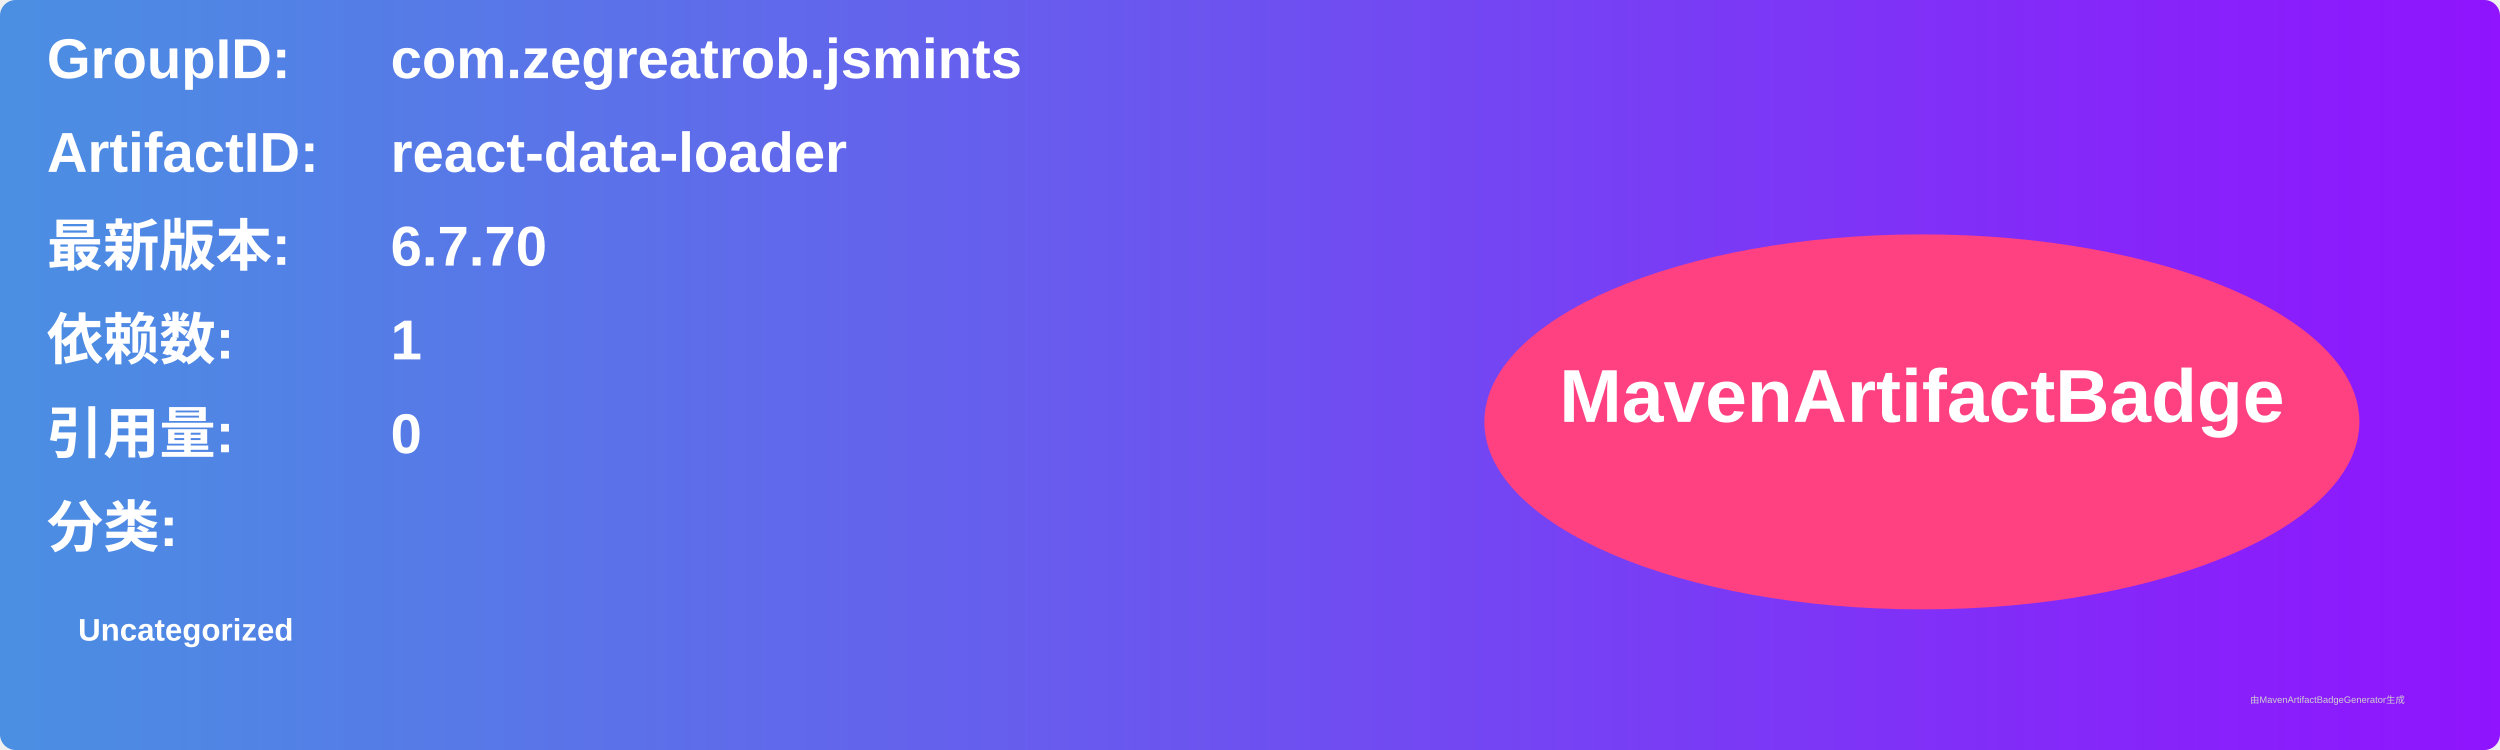
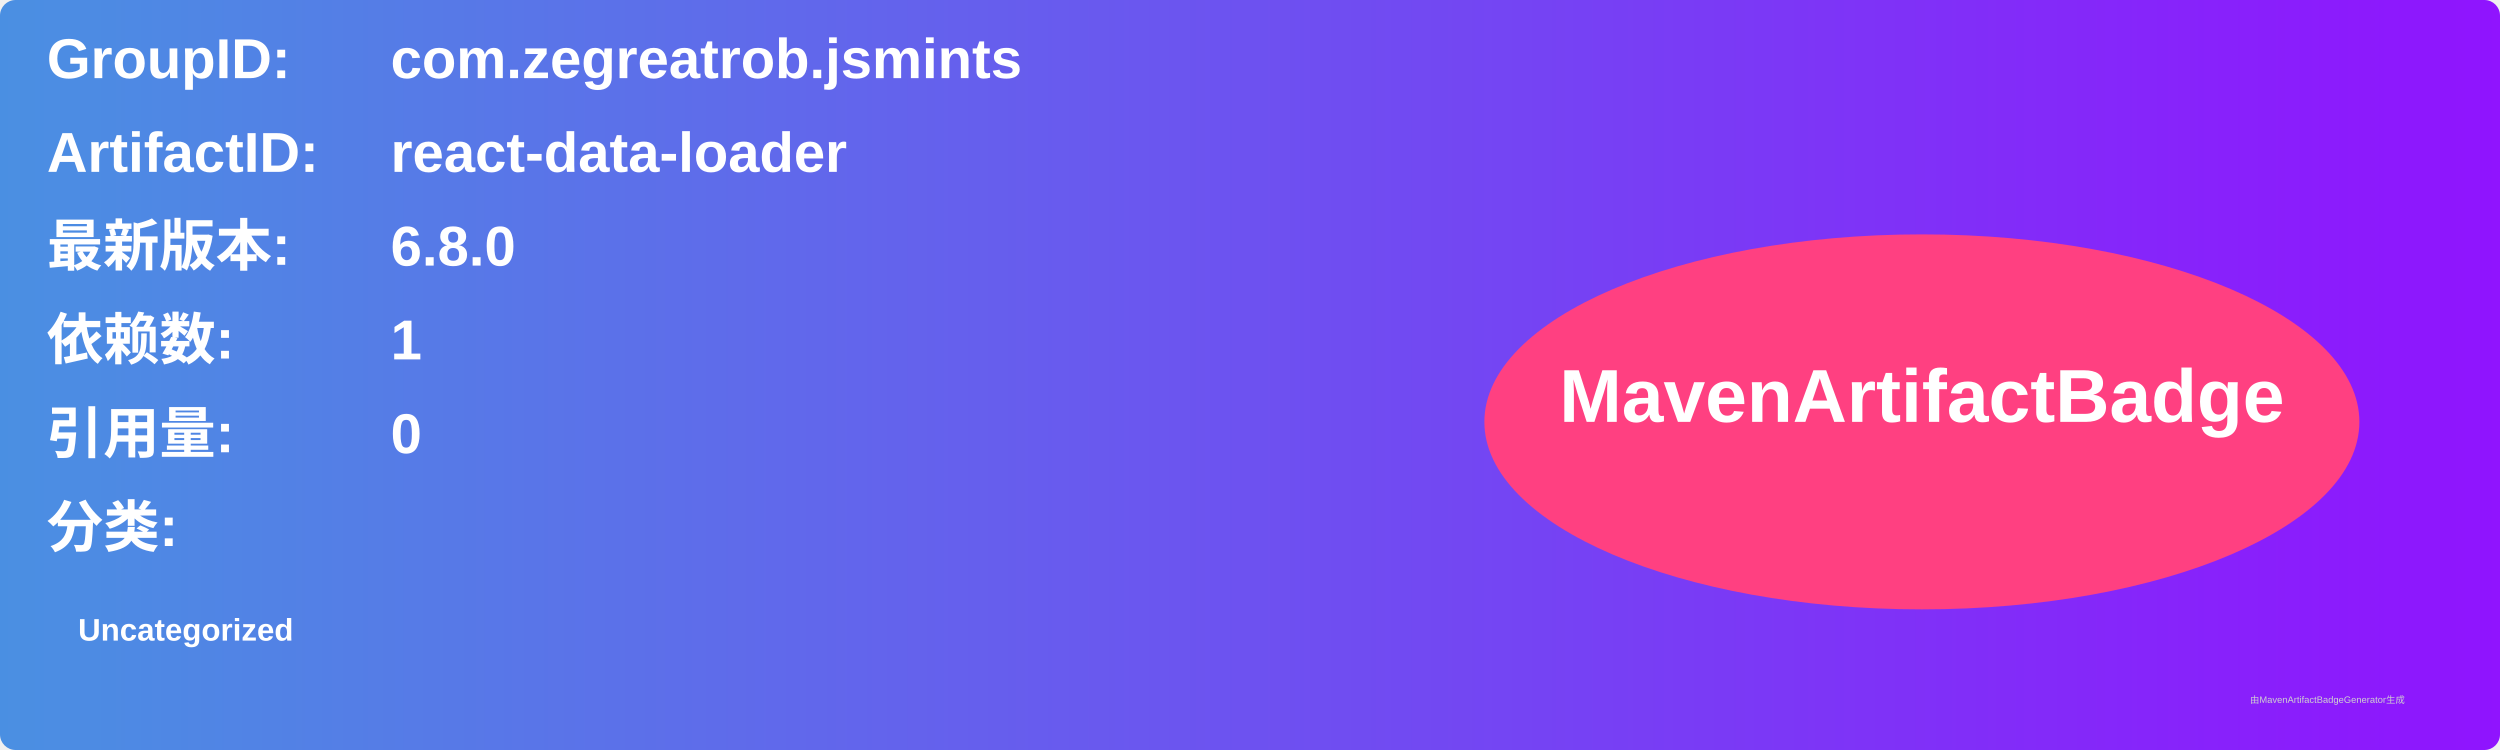
<svg xmlns="http://www.w3.org/2000/svg" width="800" height="240" viewBox="0 0 800 240">
  <linearGradient id="grad" x1="0%" y1="0%" x2="100%" y2="0%">
    <stop offset="0%" stop-color="#4a90e2" />
    <stop offset="100%" stop-color="#9013fe" />
  </linearGradient>
  <rect width="100%" height="100%" rx="5" ry="5" fill="url(#grad)" />
  <g transform="translate(15, 15)">
    <text x="0" y="10" font-family="Arial" font-size="18" fill="white" font-weight="bold" width="260">GroupID:</text>
    <text x="110" y="10" font-family="Arial" font-size="18" fill="white" font-weight="bold" width="460">com.zegreatrob.jsmints</text>
    <text x="0" y="40" font-family="Arial" font-size="18" fill="white" font-weight="bold" width="260">ArtifactID:</text>
    <text x="110" y="40" font-family="Arial" font-size="18" fill="white" font-weight="bold" width="460">react-data-loader</text>
    <text x="0" y="70" font-family="Arial" font-size="18" fill="white" font-weight="bold">最新版本:</text>
    <text x="110" y="70" font-family="Arial" font-size="18" fill="white" font-weight="bold">
-       <tspan font-weight="bold">6.7.70</tspan>
+       <tspan font-weight="bold">6.8.0</tspan>
    </text>
    <text x="0" y="100" font-family="Arial" font-size="18" fill="white" font-weight="bold">依赖数: </text>
    <text x="110" y="100" font-family="Arial" font-size="18" fill="white">
      <tspan font-weight="bold">1</tspan>
    </text>
    <text x="0" y="130" font-family="Arial" font-size="18" fill="white" font-weight="bold">引用量: </text>
    <text x="110" y="130" font-family="Arial" font-size="18" fill="white">
      <tspan font-weight="bold">0</tspan>
    </text>
    <text x="0" y="160" font-family="Arial" font-size="18" fill="white" font-weight="bold">分类:</text>
    <text x="10" y="190" font-family="Arial" font-size="10" fill="white">
      <tspan font-weight="bold">Uncategorized</tspan>
    </text>
    <ellipse cx="600" cy="120" rx="140" ry="60" fill="#ff4081" />
    <text x="600" y="120" text-anchor="middle" font-family="Arial" font-size="24" fill="white" font-weight="bold">MavenArtifactBadge</text>
  </g>
  <text x="720" y="225" font-family="Arial" font-size="3" fill="#d0d0d0">由MavenArtifactBadgeGenerator生成</text>
</svg>
